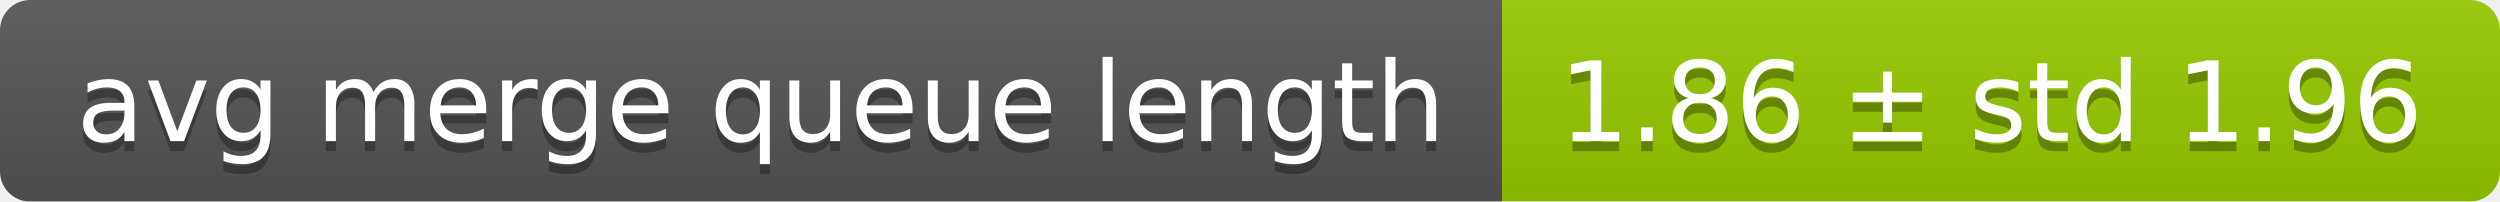
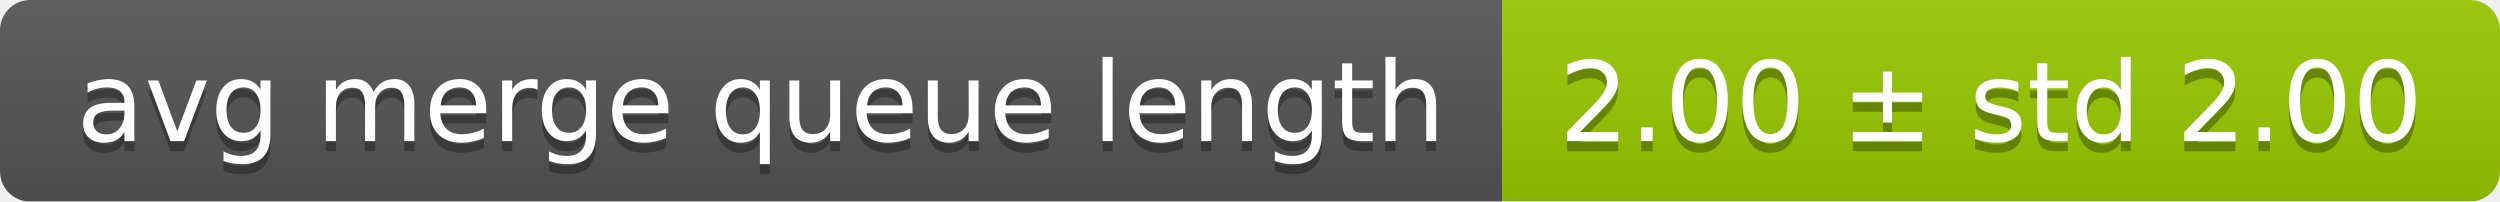
<svg xmlns="http://www.w3.org/2000/svg" width="248" height="20">
  <linearGradient id="smooth" x2="0" y2="100%">
    <stop offset="0" stop-color="#bbb" stop-opacity=".1" />
    <stop offset="1" stop-opacity=".1" />
  </linearGradient>
  <mask id="round">
    <rect width="248" height="20" rx="3" fill="#fff" />
  </mask>
  <g mask="url(#round)">
    <rect width="149" height="20" fill="#555" />
    <rect x="149" width="99" height="20" fill="#97ca00" />
    <rect width="248" height="20" fill="url(#smooth)" />
  </g>
  <g fill="#fff" text-anchor="middle" font-family="DejaVu Sans,Verdana,Geneva,sans-serif" font-size="11">
    <text x="75.5" y="15" fill="#010101" fill-opacity=".3">avg merge queue length</text>
    <text x="75.5" y="14">avg merge queue length</text>
-     <text x="197.5" y="15" fill="#010101" fill-opacity=".3">1.86 ± std 1.96</text>
-     <text x="197.5" y="14">1.86 ± std 1.96</text>
+     <text x="197.5" y="15" fill="#010101" fill-opacity=".3">2.00 ± std 2.00</text>
+     <text x="197.5" y="14">2.00 ± std 2.00</text>
  </g>
</svg>
